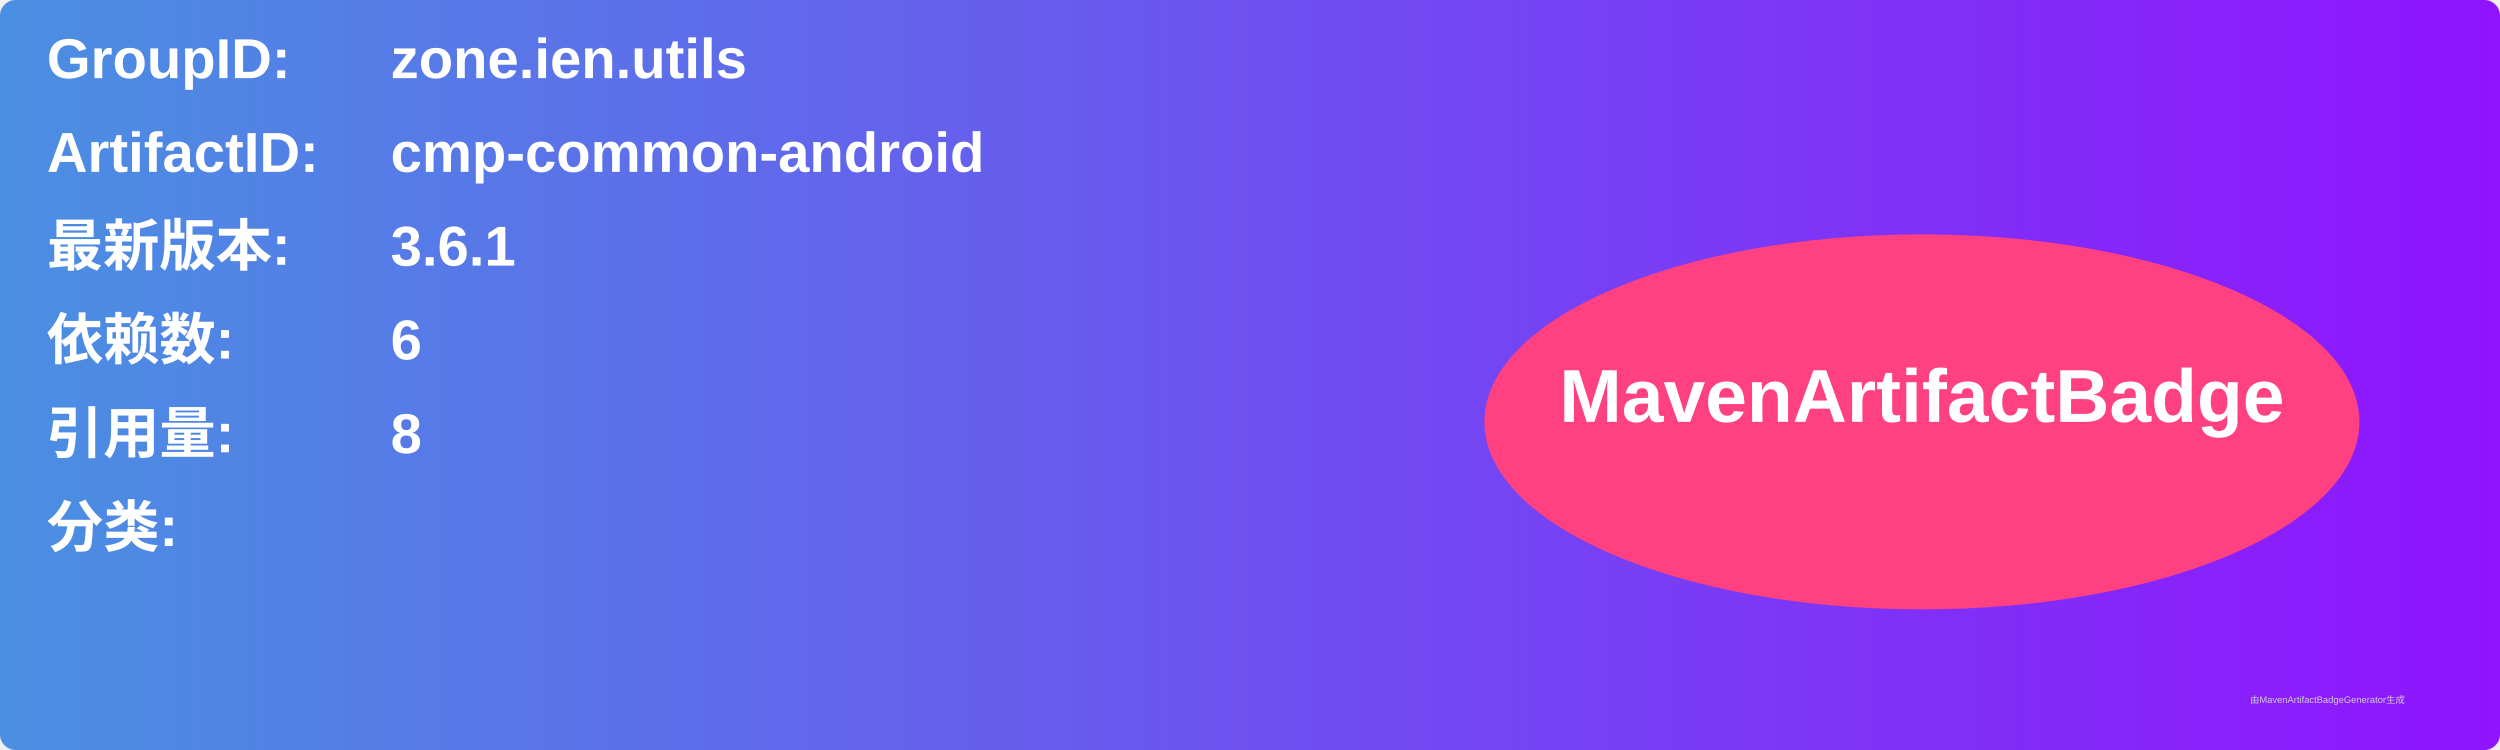
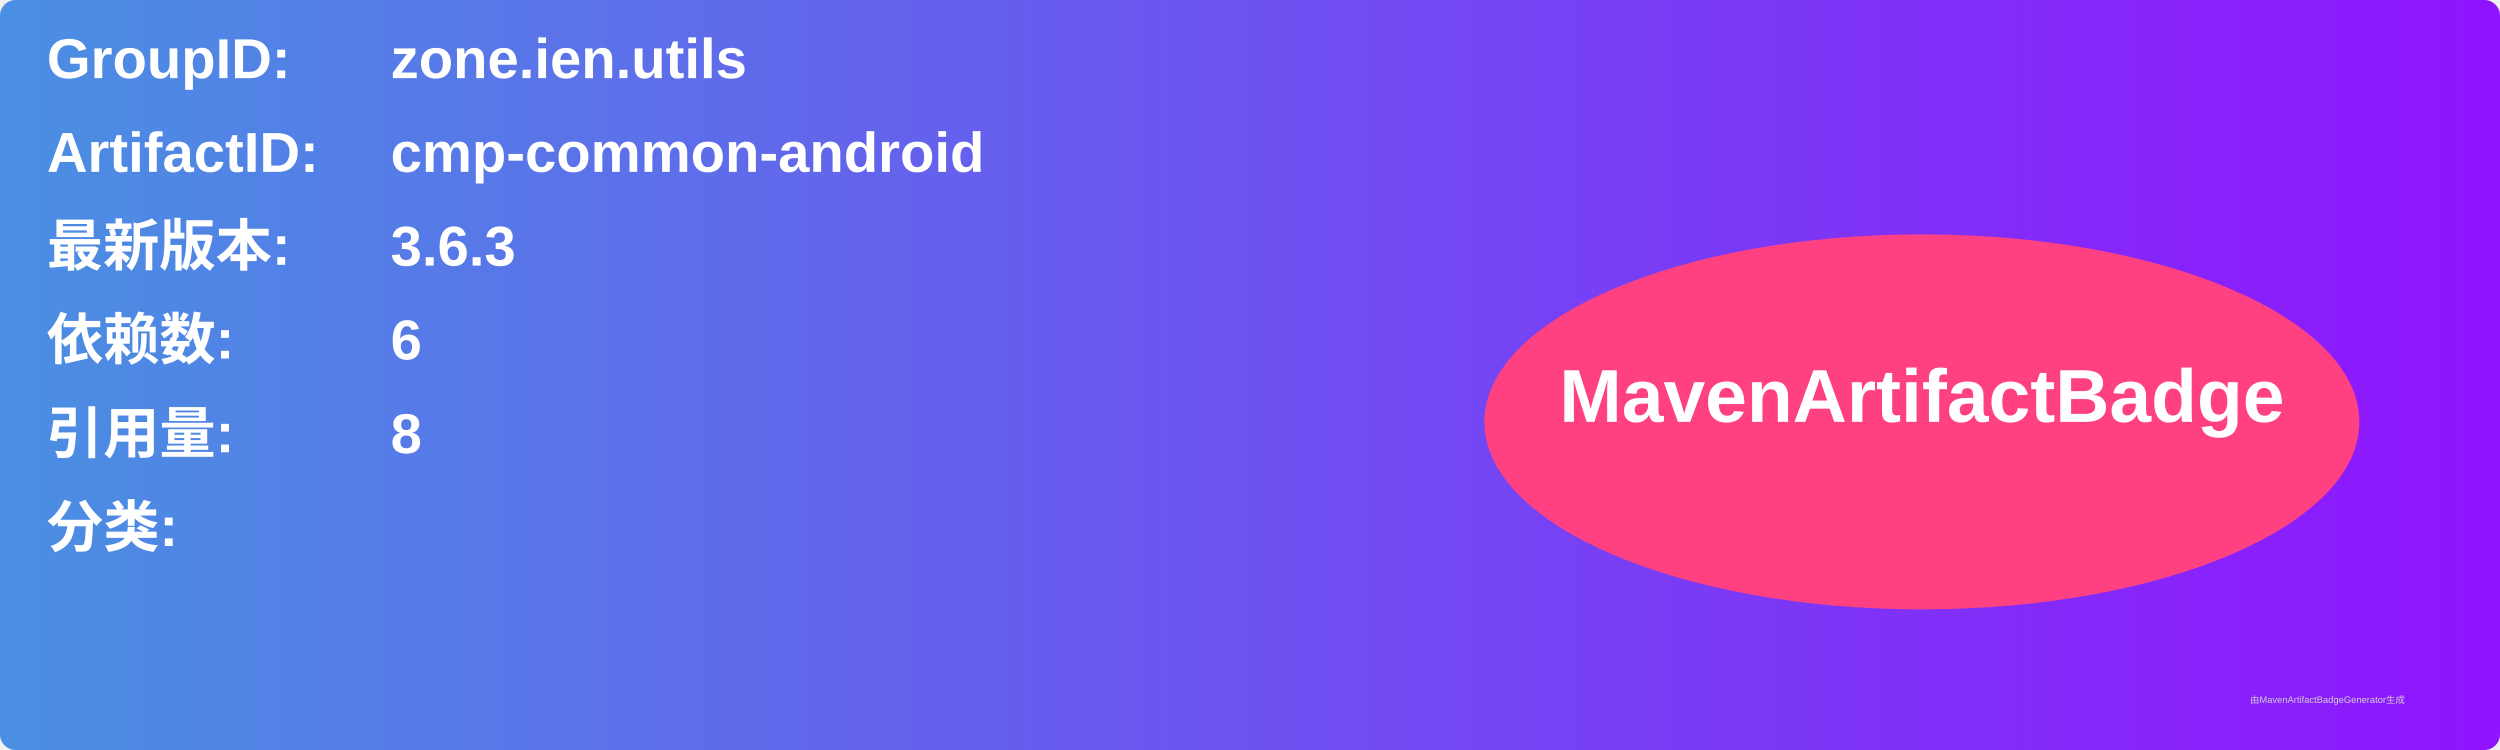
<svg xmlns="http://www.w3.org/2000/svg" width="800" height="240" viewBox="0 0 800 240">
  <linearGradient id="grad" x1="0%" y1="0%" x2="100%" y2="0%">
    <stop offset="0%" stop-color="#4a90e2" />
    <stop offset="100%" stop-color="#9013fe" />
  </linearGradient>
  <rect width="100%" height="100%" rx="5" ry="5" fill="url(#grad)" />
  <g transform="translate(15, 15)">
    <text x="0" y="10" font-family="Arial" font-size="18" fill="white" font-weight="bold" width="260">GroupID:</text>
    <text x="110" y="10" font-family="Arial" font-size="18" fill="white" font-weight="bold" width="460">zone.ien.utils</text>
    <text x="0" y="40" font-family="Arial" font-size="18" fill="white" font-weight="bold" width="260">ArtifactID:</text>
    <text x="110" y="40" font-family="Arial" font-size="18" fill="white" font-weight="bold" width="460">cmp-common-android</text>
    <text x="0" y="70" font-family="Arial" font-size="18" fill="white" font-weight="bold">最新版本:</text>
    <text x="110" y="70" font-family="Arial" font-size="18" fill="white" font-weight="bold">
-       <tspan font-weight="bold">3.6.1</tspan>
+       <tspan font-weight="bold">3.6.3</tspan>
    </text>
    <text x="0" y="100" font-family="Arial" font-size="18" fill="white" font-weight="bold">依赖数: </text>
    <text x="110" y="100" font-family="Arial" font-size="18" fill="white">
      <tspan font-weight="bold">6</tspan>
    </text>
    <text x="0" y="130" font-family="Arial" font-size="18" fill="white" font-weight="bold">引用量: </text>
    <text x="110" y="130" font-family="Arial" font-size="18" fill="white">
      <tspan font-weight="bold">8</tspan>
    </text>
    <text x="0" y="160" font-family="Arial" font-size="18" fill="white" font-weight="bold">分类:</text>
    <text x="10" y="190" font-family="Arial" font-size="10" fill="white">
      <tspan font-weight="bold" />
    </text>
    <ellipse cx="600" cy="120" rx="140" ry="60" fill="#ff4081" />
    <text x="600" y="120" text-anchor="middle" font-family="Arial" font-size="24" fill="white" font-weight="bold">MavenArtifactBadge</text>
  </g>
  <text x="720" y="225" font-family="Arial" font-size="3" fill="#d0d0d0">由MavenArtifactBadgeGenerator生成</text>
</svg>
